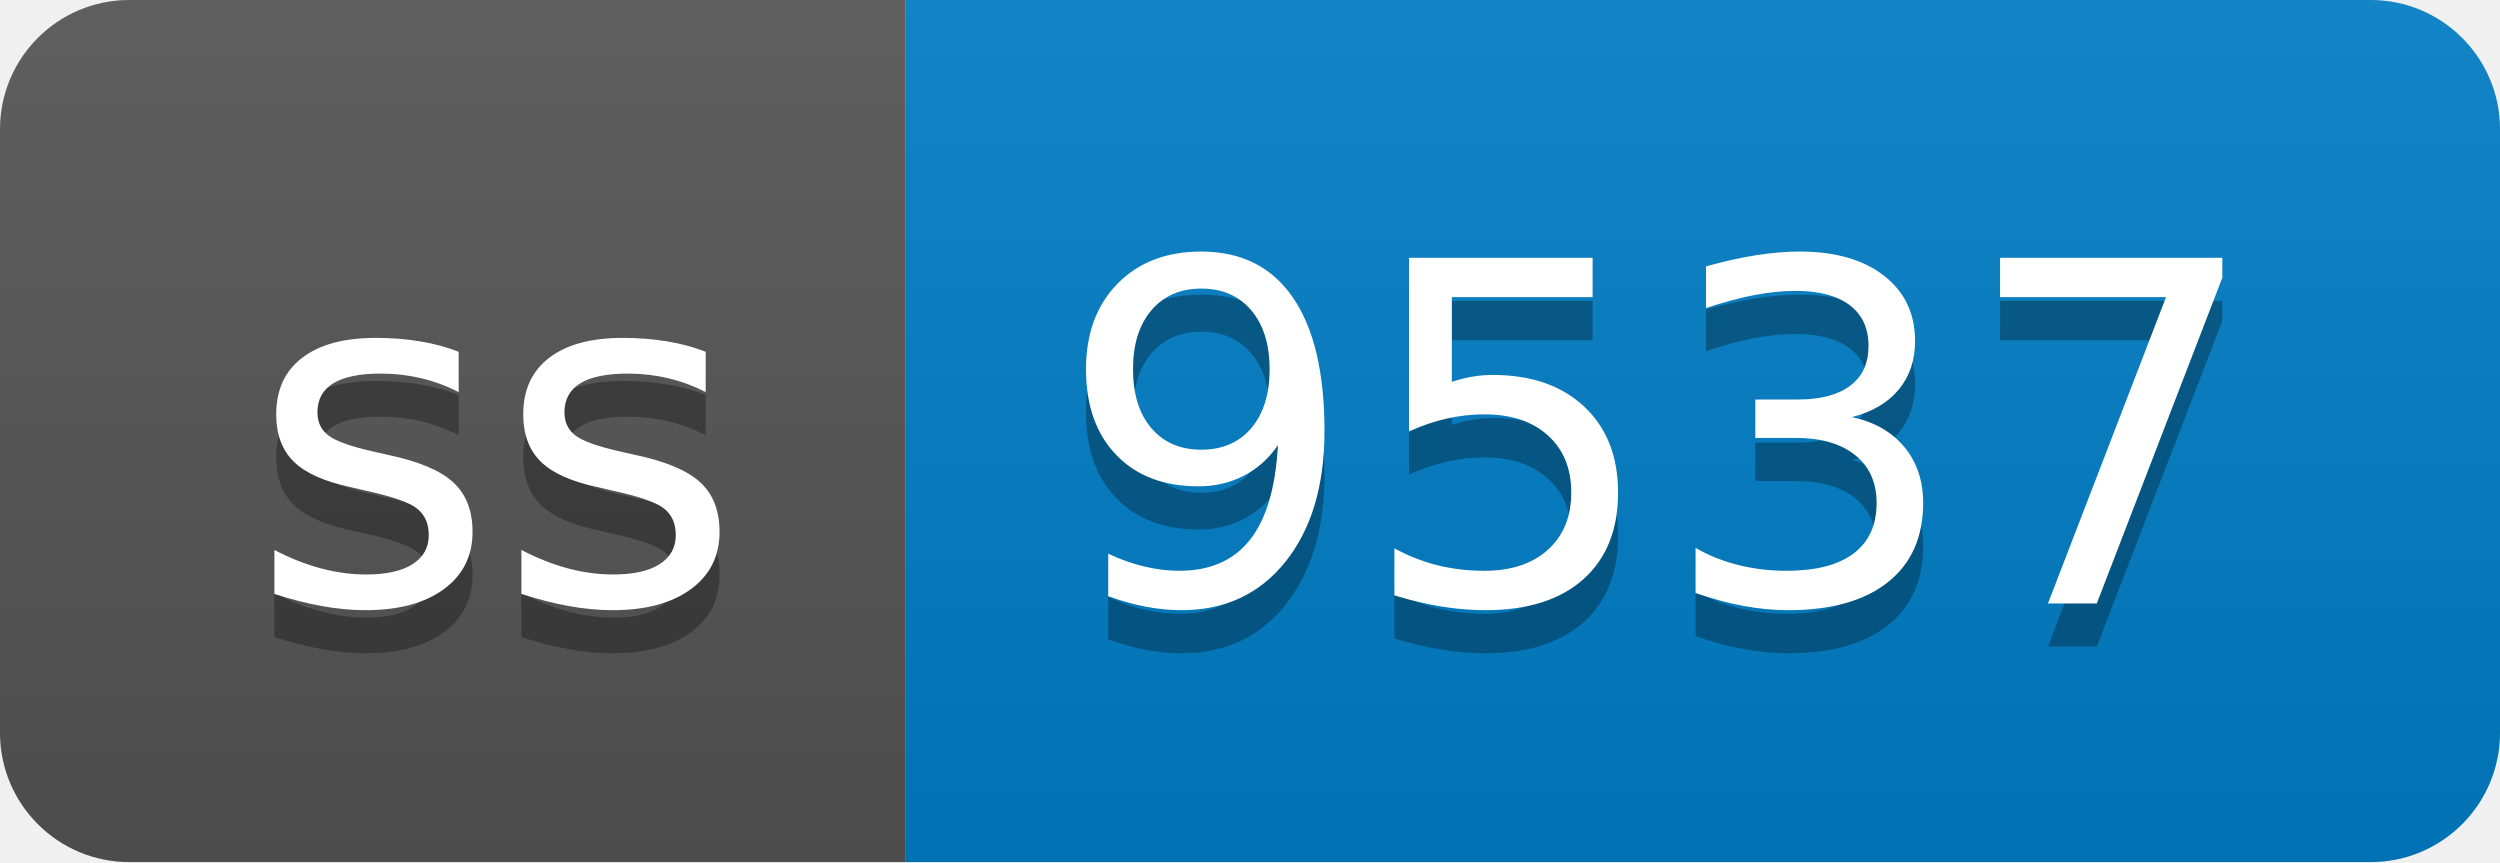
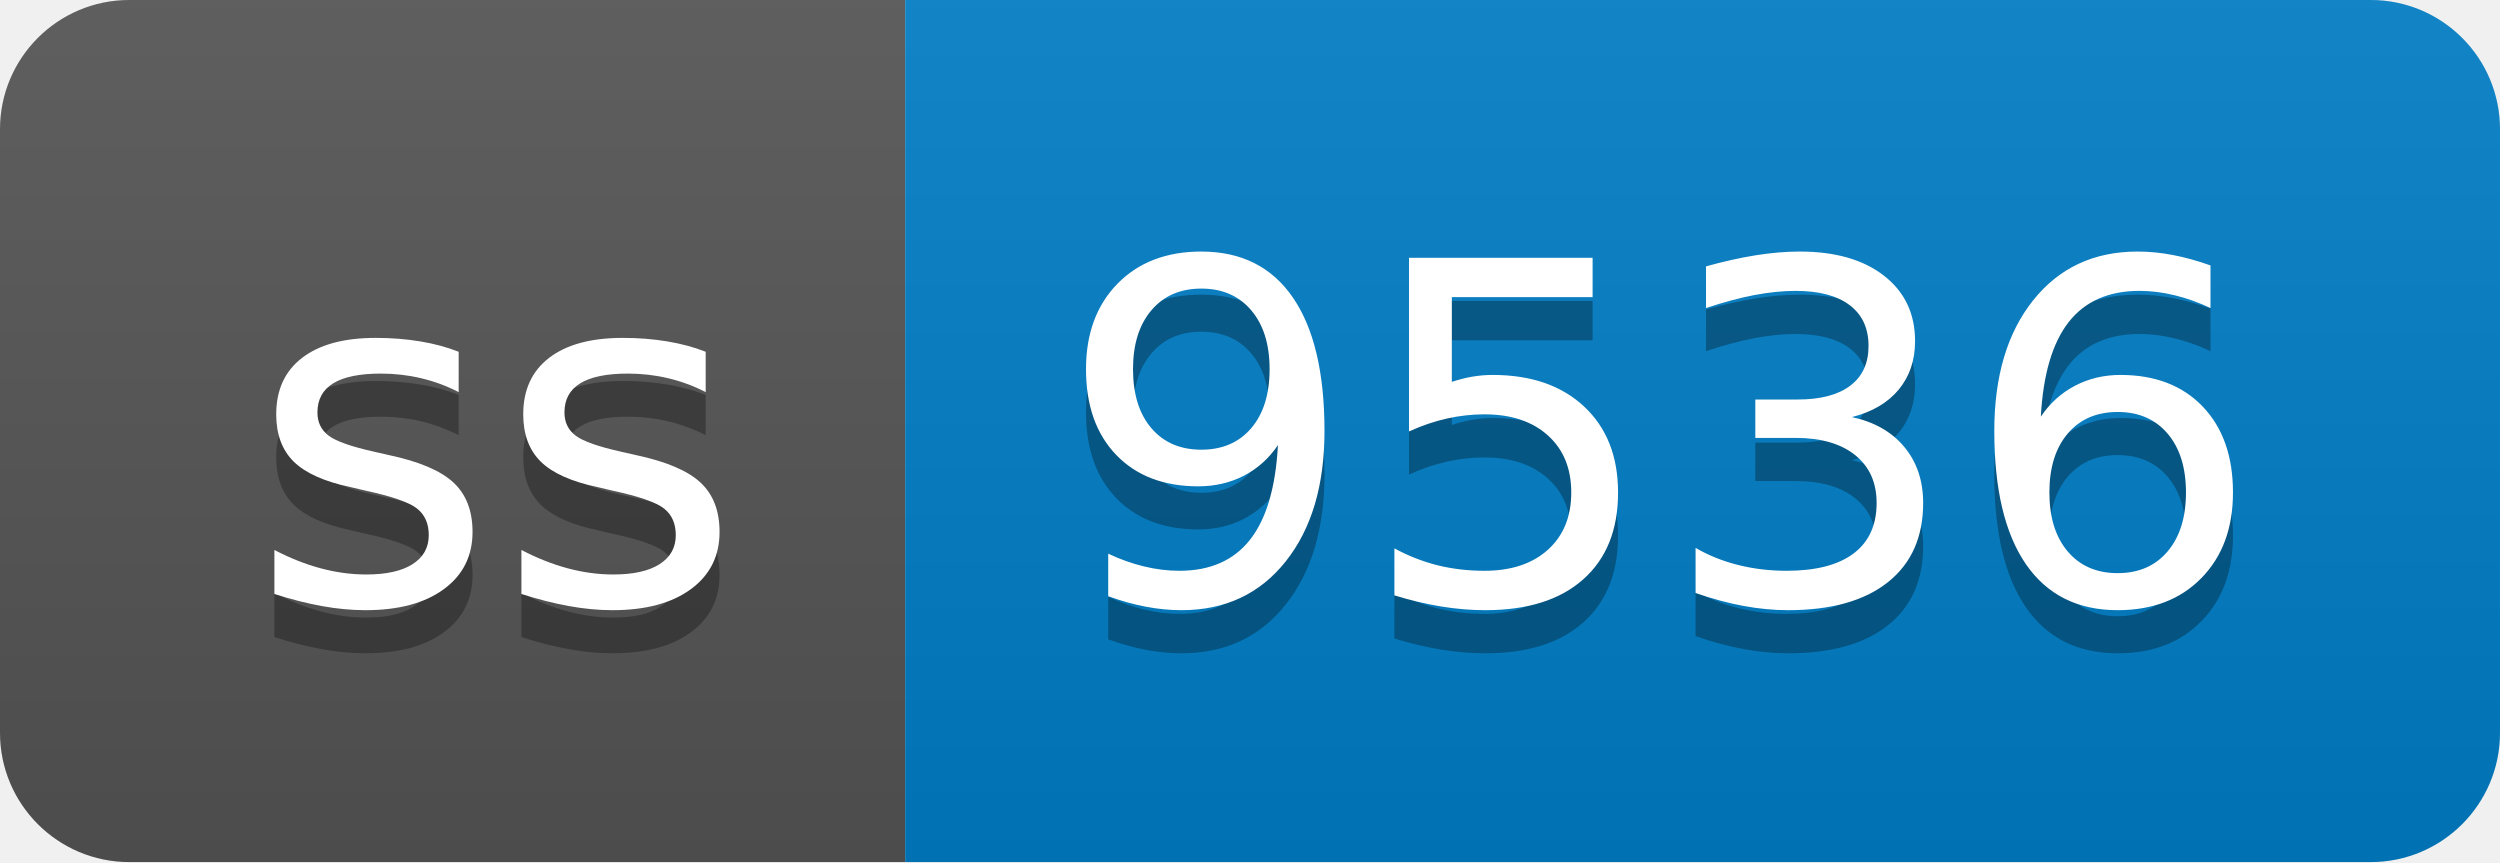
- <svg xmlns="http://www.w3.org/2000/svg" width="58" height="20" role="img" aria-label="ss: 9537">
+ <svg xmlns="http://www.w3.org/2000/svg" width="58" height="20" role="img" aria-label="ss: 9536">
  <linearGradient id="s" x2="0" y2="100%">
    <stop offset="0" stop-color="#bbb" stop-opacity=".1" />
    <stop offset="1" stop-opacity=".1" />
  </linearGradient>
  <clipPath id="r">
    <rect width="58" height="20" rx="3" fill="#fff" />
  </clipPath>
  <g clip-path="url(#r)">
    <rect width="21" height="20" fill="#555" />
    <rect x="21" width="37" height="20" fill="#007ec6" />
    <rect width="58" height="20" fill="url(#s)" />
  </g>
  <g fill="#fff" text-anchor="middle" font-family="Verdana,Geneva,DejaVu Sans,sans-serif" text-rendering="geometricPrecision" font-size="110">
    <text aria-hidden="true" x="115" y="150" fill="#010101" fill-opacity=".3" transform="scale(.1)" textLength="110">ss</text>
    <text x="115" y="140" transform="scale(.1)" fill="#fff" textLength="110">ss</text>
-     <text aria-hidden="true" x="385" y="150" fill="#010101" fill-opacity=".3" transform="scale(.1)" textLength="270">9537</text>
-     <text x="385" y="140" transform="scale(.1)" fill="#fff" textLength="270">9537</text>
+     <text aria-hidden="true" x="385" y="150" fill="#010101" fill-opacity=".3" transform="scale(.1)" textLength="270">9536</text>
+     <text x="385" y="140" transform="scale(.1)" fill="#fff" textLength="270">9536</text>
  </g>
</svg>
